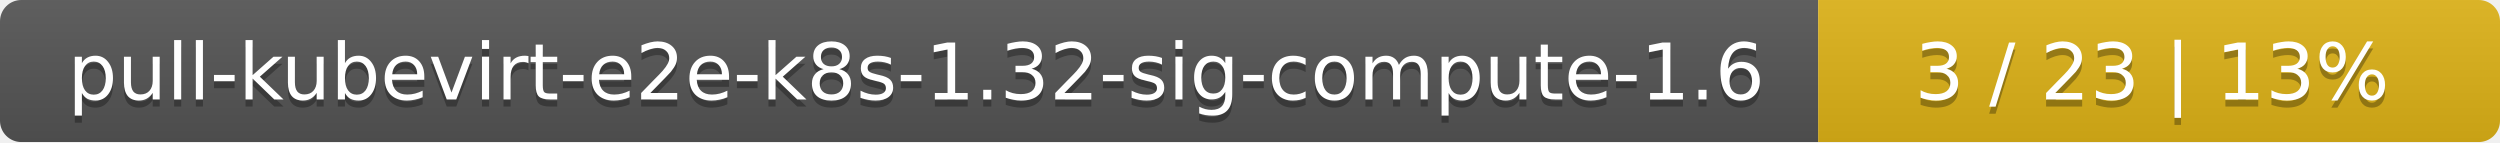
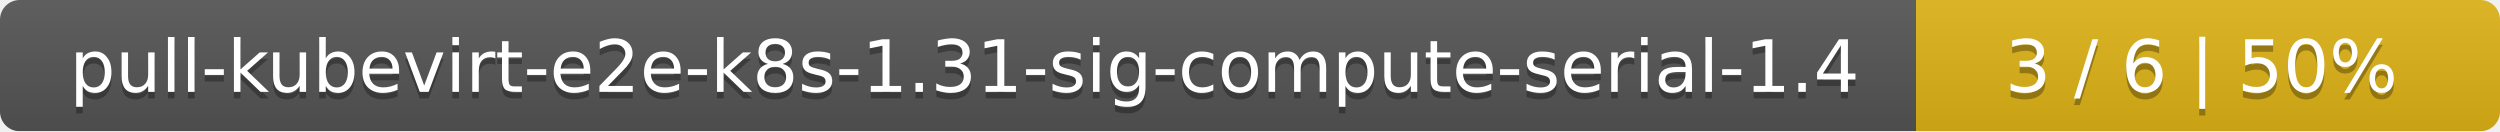
- <svg xmlns="http://www.w3.org/2000/svg" width="352" height="20">
+ <svg xmlns="http://www.w3.org/2000/svg" width="381" height="20">
  <linearGradient id="smooth" x2="0" y2="100%">
    <stop offset="0" stop-color="#bbb" stop-opacity=".1" />
    <stop offset="1" stop-opacity=".1" />
  </linearGradient>
  <mask id="round">
-     <rect width="352" height="20" rx="3" fill="#fff" />
+     <rect width="381" height="20" rx="3" fill="#fff" />
  </mask>
  <g mask="url(#round)">
-     <rect width="256" height="20" fill="#555" />
-     <rect x="256" width="96" height="20" fill="#dfb317" />
-     <rect width="352" height="20" fill="url(#smooth)" />
+     <rect width="292" height="20" fill="#555" />
+     <rect x="292" width="89" height="20" fill="#dfb317" />
+     <rect width="381" height="20" fill="url(#smooth)" />
  </g>
  <g fill="#fff" text-anchor="middle" font-family="DejaVu Sans,Verdana,Geneva,sans-serif" font-size="11">
-     <text x="129" y="15" fill="#010101" fill-opacity=".3">pull-kubevirt-e2e-k8s-1.32-sig-compute-1.6</text>
-     <text x="129" y="14">pull-kubevirt-e2e-k8s-1.32-sig-compute-1.6</text>
-     <text x="303" y="15" fill="#010101" fill-opacity=".3">3 / 23    |    13%</text>
-     <text x="303" y="14">3 / 23    |    13%</text>
+     <text x="147" y="15" fill="#010101" fill-opacity=".3">pull-kubevirt-e2e-k8s-1.31-sig-compute-serial-1.4</text>
+     <text x="147" y="14">pull-kubevirt-e2e-k8s-1.31-sig-compute-serial-1.4</text>
+     <text x="335.5" y="15" fill="#010101" fill-opacity=".3">3 / 6    |    50%</text>
+     <text x="335.5" y="14">3 / 6    |    50%</text>
  </g>
</svg>
